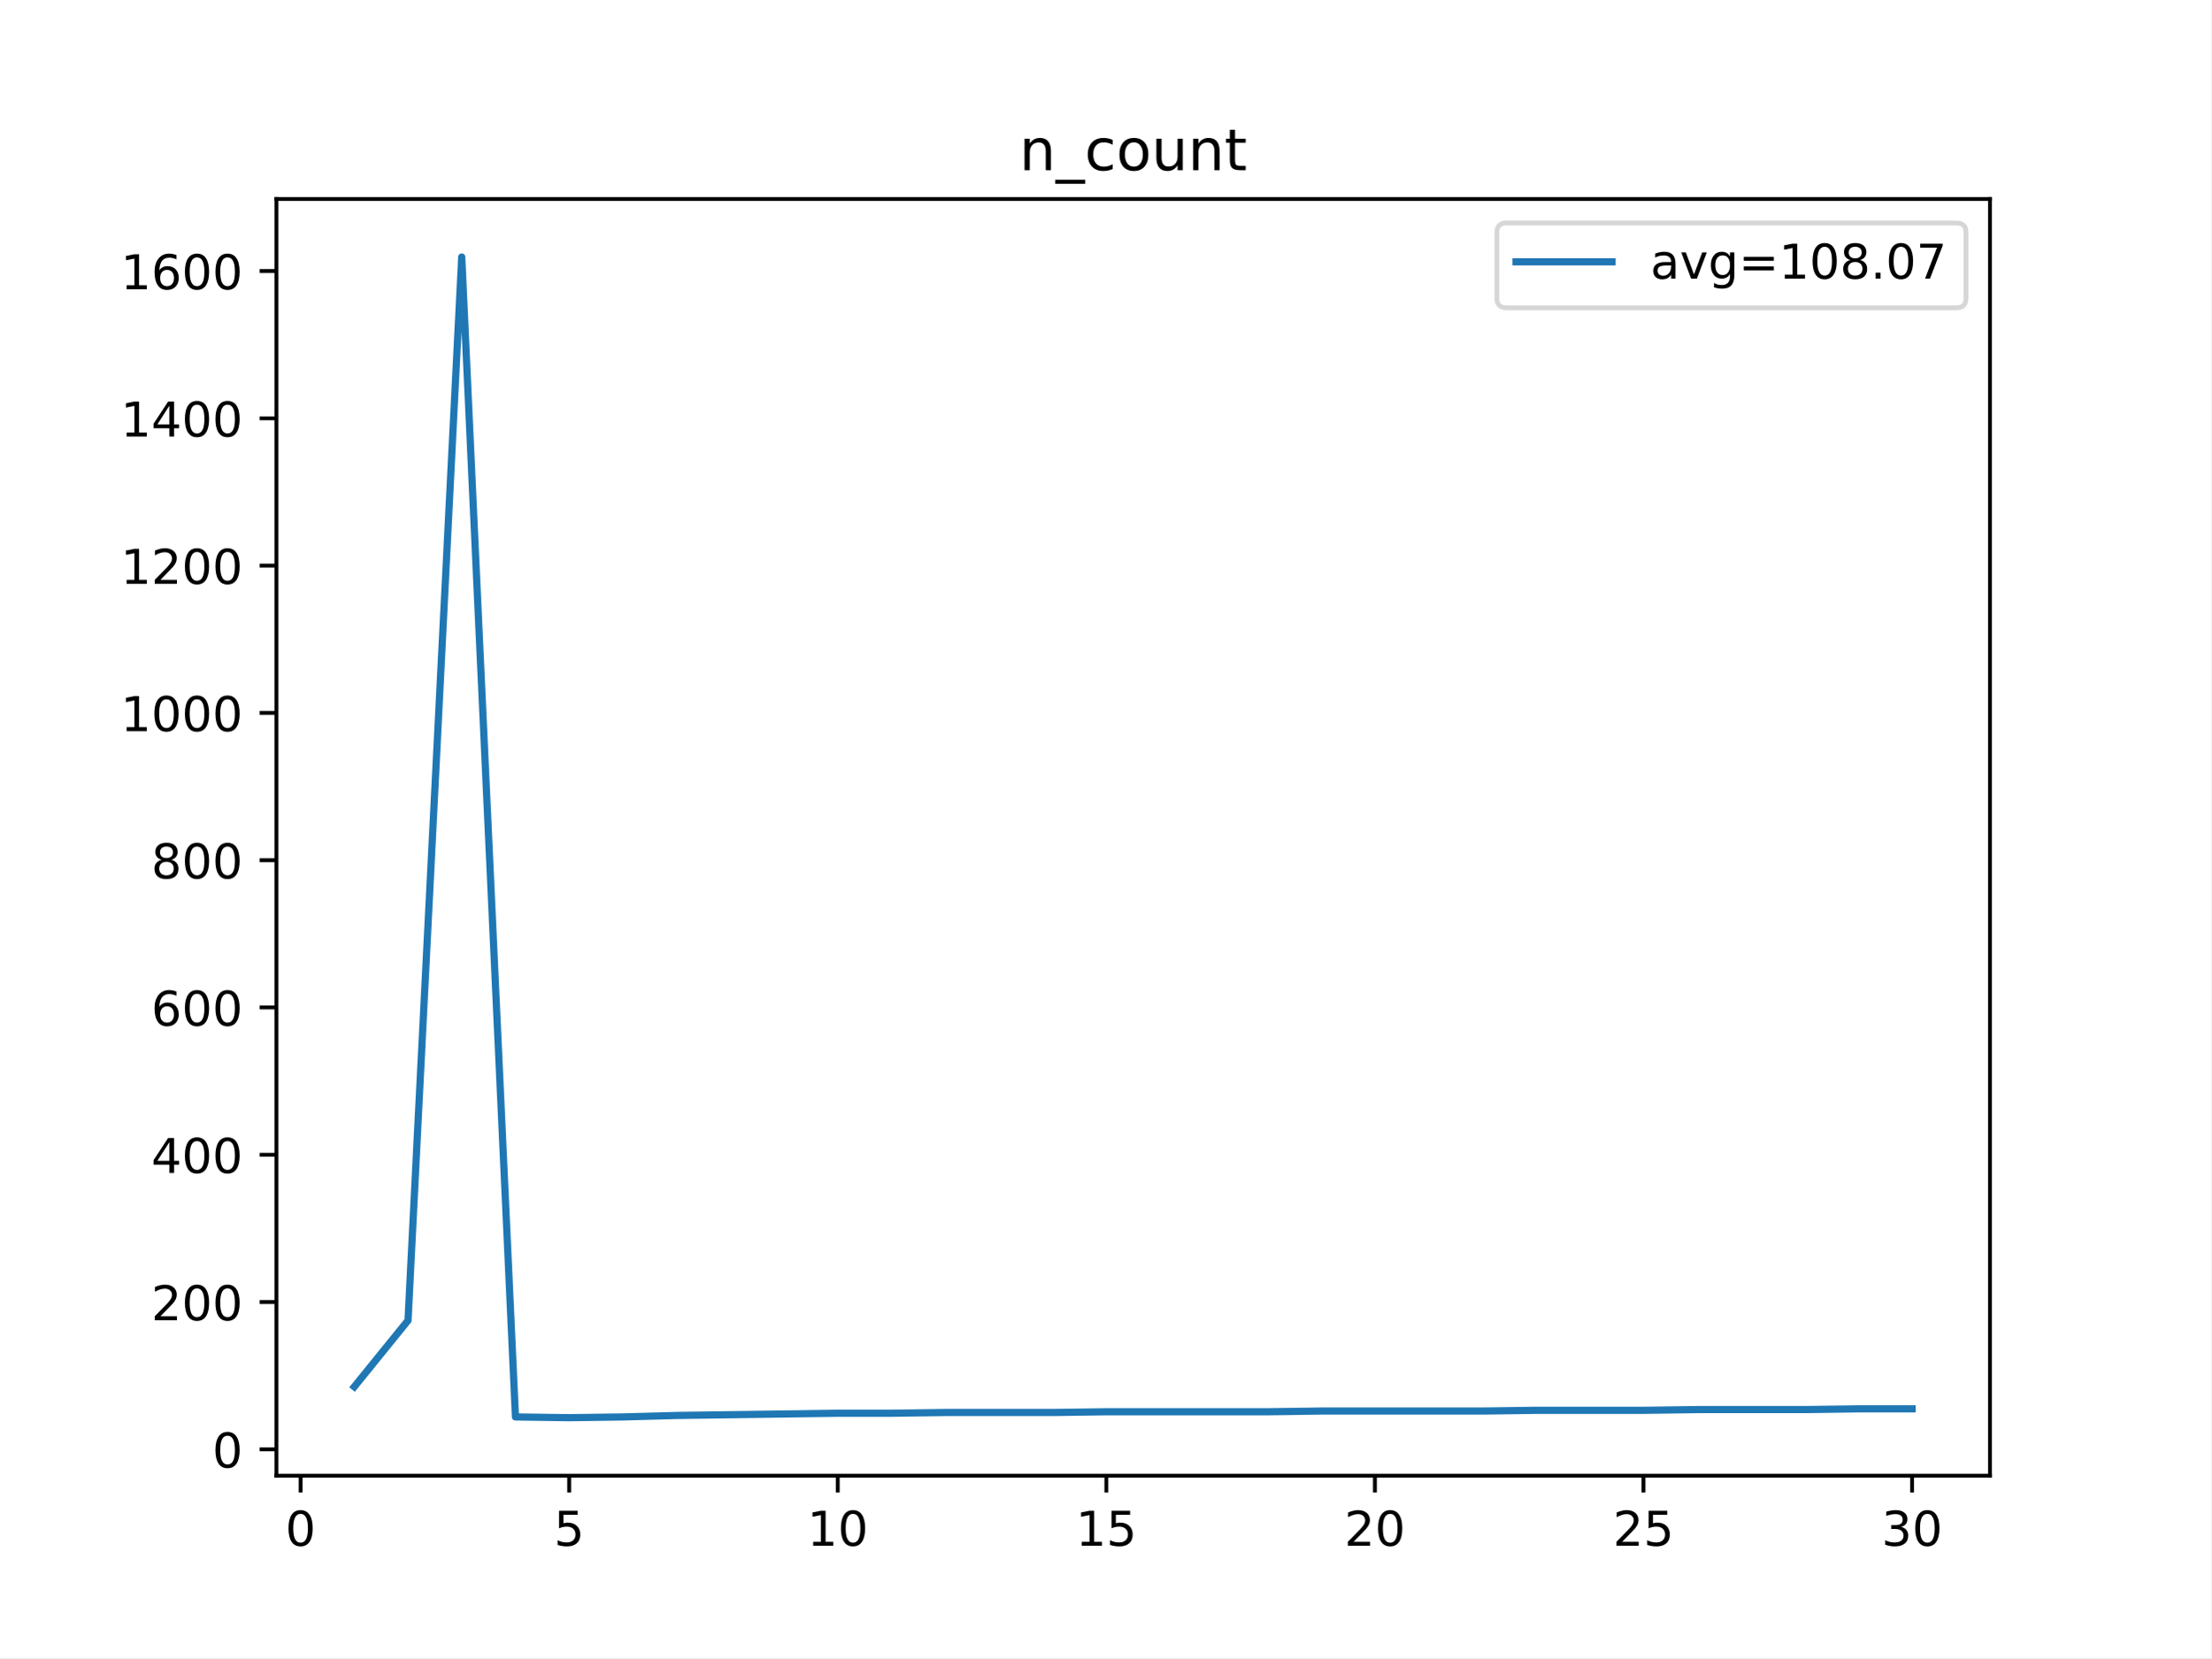
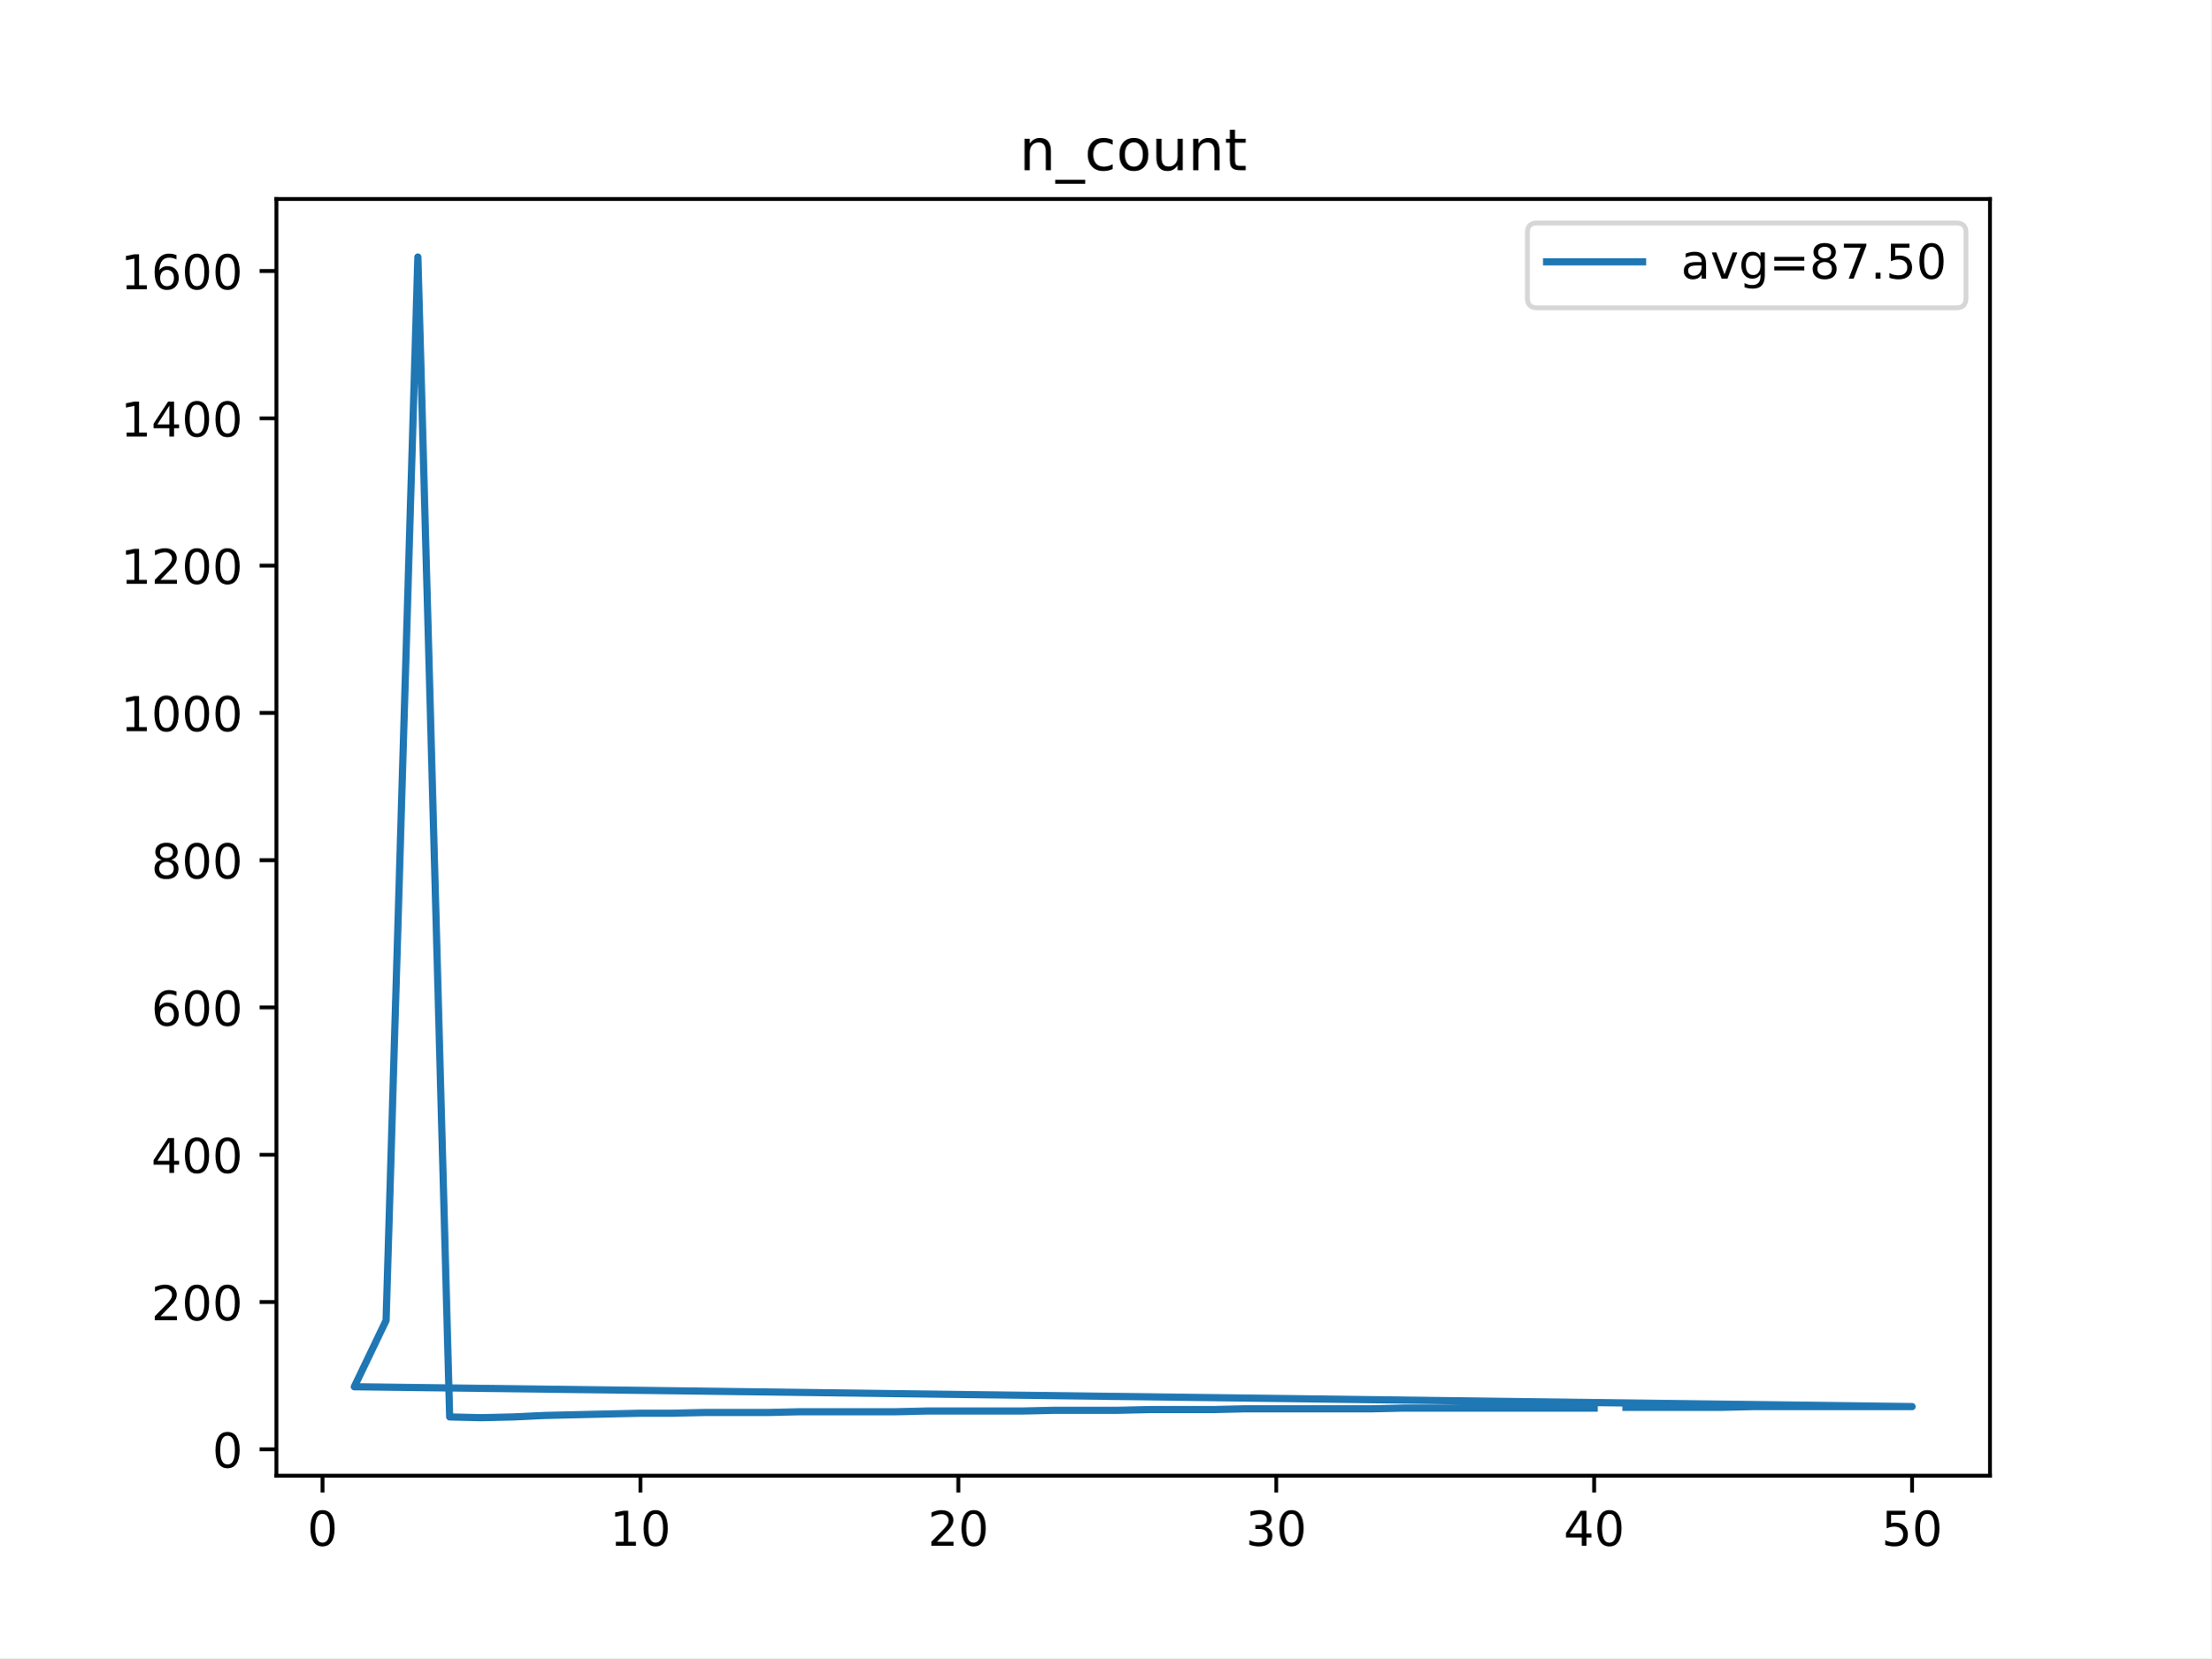
<svg xmlns="http://www.w3.org/2000/svg" xmlns:xlink="http://www.w3.org/1999/xlink" height="345.6pt" version="1.1" viewBox="0 0 460.8 345.6" width="460.8pt">
  <defs>
    <style type="text/css">
*{stroke-linecap:butt;stroke-linejoin:round;}
  </style>
  </defs>
  <g id="figure_1">
    <g id="patch_1">
      <path d="M 0 345.6  L 460.8 345.6  L 460.8 0  L 0 0  z " style="fill:#ffffff;" />
    </g>
    <g id="axes_1">
      <g id="patch_2">
        <path d="M 57.6 307.584  L 414.72 307.584  L 414.72 41.472  L 57.6 41.472  z " style="fill:#ffffff;" />
      </g>
      <g id="matplotlib.axis_1">
        <g id="xtick_1">
          <g id="line2d_1">
            <defs>
-               <path d="M 0 0  L 0 3.5  " id="m48f5d08e1c" style="stroke:#000000;stroke-width:0.8;" />
-             </defs>
-             <g>
-               <use style="stroke:#000000;stroke-width:0.8;" x="62.638" xlink:href="#m48f5d08e1c" y="307.584" />
+               <path d="M 0 0  L 0 3.5  " id="mb21b852fd5" style="stroke:#000000;stroke-width:0.8;" />
+             </defs>
+             <g>
+               <use style="stroke:#000000;stroke-width:0.8;" x="67.207" xlink:href="#mb21b852fd5" y="307.584" />
            </g>
          </g>
          <g id="text_1">
            <defs>
              <path d="M 31.781 66.406  Q 24.172 66.406 20.328 58.906  Q 16.5 51.422 16.5 36.375  Q 16.5 21.391 20.328 13.891  Q 24.172 6.391 31.781 6.391  Q 39.453 6.391 43.281 13.891  Q 47.125 21.391 47.125 36.375  Q 47.125 51.422 43.281 58.906  Q 39.453 66.406 31.781 66.406  z M 31.781 74.219  Q 44.047 74.219 50.516 64.516  Q 56.984 54.828 56.984 36.375  Q 56.984 17.969 50.516 8.266  Q 44.047 -1.422 31.781 -1.422  Q 19.531 -1.422 13.062 8.266  Q 6.594 17.969 6.594 36.375  Q 6.594 54.828 13.062 64.516  Q 19.531 74.219 31.781 74.219  z " id="DejaVuSans-48" />
            </defs>
-             <g transform="translate(59.45649 322.1824)scale(0.1 -0.1)">
+             <g transform="translate(64.02587 322.1824)scale(0.1 -0.1)">
              <use xlink:href="#DejaVuSans-48" />
            </g>
          </g>
        </g>
        <g id="xtick_2">
          <g id="line2d_2">
            <g>
-               <use style="stroke:#000000;stroke-width:0.8;" x="118.613" xlink:href="#m48f5d08e1c" y="307.584" />
+               <use style="stroke:#000000;stroke-width:0.8;" x="133.463" xlink:href="#mb21b852fd5" y="307.584" />
            </g>
          </g>
          <g id="text_2">
            <defs>
-               <path d="M 10.797 72.906  L 49.516 72.906  L 49.516 64.594  L 19.828 64.594  L 19.828 46.734  Q 21.969 47.469 24.109 47.828  Q 26.266 48.188 28.422 48.188  Q 40.625 48.188 47.75 41.5  Q 54.891 34.812 54.891 23.391  Q 54.891 11.625 47.562 5.094  Q 40.234 -1.422 26.906 -1.422  Q 22.312 -1.422 17.547 -0.641  Q 12.797 0.141 7.719 1.703  L 7.719 11.625  Q 12.109 9.234 16.797 8.062  Q 21.484 6.891 26.703 6.891  Q 35.156 6.891 40.078 11.328  Q 45.016 15.766 45.016 23.391  Q 45.016 31 40.078 35.438  Q 35.156 39.891 26.703 39.891  Q 22.75 39.891 18.812 39.016  Q 14.891 38.141 10.797 36.281  z " id="DejaVuSans-53" />
-             </defs>
-             <g transform="translate(115.4314 322.1824)scale(0.1 -0.1)">
-               <use xlink:href="#DejaVuSans-53" />
+               <path d="M 12.406 8.297  L 28.516 8.297  L 28.516 63.922  L 10.984 60.406  L 10.984 69.391  L 28.422 72.906  L 38.281 72.906  L 38.281 8.297  L 54.391 8.297  L 54.391 0  L 12.406 0  z " id="DejaVuSans-49" />
+             </defs>
+             <g transform="translate(127.1007 322.1824)scale(0.1 -0.1)">
+               <use xlink:href="#DejaVuSans-49" />
+               <use x="63.623" xlink:href="#DejaVuSans-48" />
            </g>
          </g>
        </g>
        <g id="xtick_3">
          <g id="line2d_3">
            <g>
-               <use style="stroke:#000000;stroke-width:0.8;" x="174.588" xlink:href="#m48f5d08e1c" y="307.584" />
+               <use style="stroke:#000000;stroke-width:0.8;" x="199.719" xlink:href="#mb21b852fd5" y="307.584" />
            </g>
          </g>
          <g id="text_3">
            <defs>
-               <path d="M 12.406 8.297  L 28.516 8.297  L 28.516 63.922  L 10.984 60.406  L 10.984 69.391  L 28.422 72.906  L 38.281 72.906  L 38.281 8.297  L 54.391 8.297  L 54.391 0  L 12.406 0  z " id="DejaVuSans-49" />
-             </defs>
-             <g transform="translate(168.2251 322.1824)scale(0.1 -0.1)">
-               <use xlink:href="#DejaVuSans-49" />
+               <path d="M 19.188 8.297  L 53.609 8.297  L 53.609 0  L 7.328 0  L 7.328 8.297  Q 12.938 14.109 22.625 23.891  Q 32.328 33.688 34.812 36.531  Q 39.547 41.844 41.422 45.531  Q 43.312 49.219 43.312 52.781  Q 43.312 58.594 39.234 62.25  Q 35.156 65.922 28.609 65.922  Q 23.969 65.922 18.812 64.312  Q 13.672 62.703 7.812 59.422  L 7.812 69.391  Q 13.766 71.781 18.938 73  Q 24.125 74.219 28.422 74.219  Q 39.75 74.219 46.484 68.547  Q 53.219 62.891 53.219 53.422  Q 53.219 48.922 51.531 44.891  Q 49.859 40.875 45.406 35.406  Q 44.188 33.984 37.641 27.219  Q 31.109 20.453 19.188 8.297  z " id="DejaVuSans-50" />
+             </defs>
+             <g transform="translate(193.3567 322.1824)scale(0.1 -0.1)">
+               <use xlink:href="#DejaVuSans-50" />
              <use x="63.623" xlink:href="#DejaVuSans-48" />
            </g>
          </g>
        </g>
        <g id="xtick_4">
          <g id="line2d_4">
            <g>
-               <use style="stroke:#000000;stroke-width:0.8;" x="230.563" xlink:href="#m48f5d08e1c" y="307.584" />
+               <use style="stroke:#000000;stroke-width:0.8;" x="265.975" xlink:href="#mb21b852fd5" y="307.584" />
            </g>
          </g>
          <g id="text_4">
-             <g transform="translate(224.2 322.1824)scale(0.1 -0.1)">
-               <use xlink:href="#DejaVuSans-49" />
-               <use x="63.623" xlink:href="#DejaVuSans-53" />
+             <defs>
+               <path d="M 40.578 39.312  Q 47.656 37.797 51.625 33  Q 55.609 28.219 55.609 21.188  Q 55.609 10.406 48.188 4.484  Q 40.766 -1.422 27.094 -1.422  Q 22.516 -1.422 17.656 -0.516  Q 12.797 0.391 7.625 2.203  L 7.625 11.719  Q 11.719 9.328 16.594 8.109  Q 21.484 6.891 26.812 6.891  Q 36.078 6.891 40.938 10.547  Q 45.797 14.203 45.797 21.188  Q 45.797 27.641 41.281 31.266  Q 36.766 34.906 28.719 34.906  L 20.219 34.906  L 20.219 43.016  L 29.109 43.016  Q 36.375 43.016 40.234 45.922  Q 44.094 48.828 44.094 54.297  Q 44.094 59.906 40.109 62.906  Q 36.141 65.922 28.719 65.922  Q 24.656 65.922 20.016 65.031  Q 15.375 64.156 9.812 62.312  L 9.812 71.094  Q 15.438 72.656 20.344 73.438  Q 25.25 74.219 29.594 74.219  Q 40.828 74.219 47.359 69.109  Q 53.906 64.016 53.906 55.328  Q 53.906 49.266 50.438 45.094  Q 46.969 40.922 40.578 39.312  z " id="DejaVuSans-51" />
+             </defs>
+             <g transform="translate(259.6127 322.1824)scale(0.1 -0.1)">
+               <use xlink:href="#DejaVuSans-51" />
+               <use x="63.623" xlink:href="#DejaVuSans-48" />
            </g>
          </g>
        </g>
        <g id="xtick_5">
          <g id="line2d_5">
            <g>
-               <use style="stroke:#000000;stroke-width:0.8;" x="286.537" xlink:href="#m48f5d08e1c" y="307.584" />
+               <use style="stroke:#000000;stroke-width:0.8;" x="332.231" xlink:href="#mb21b852fd5" y="307.584" />
            </g>
          </g>
          <g id="text_5">
            <defs>
-               <path d="M 19.188 8.297  L 53.609 8.297  L 53.609 0  L 7.328 0  L 7.328 8.297  Q 12.938 14.109 22.625 23.891  Q 32.328 33.688 34.812 36.531  Q 39.547 41.844 41.422 45.531  Q 43.312 49.219 43.312 52.781  Q 43.312 58.594 39.234 62.25  Q 35.156 65.922 28.609 65.922  Q 23.969 65.922 18.812 64.312  Q 13.672 62.703 7.812 59.422  L 7.812 69.391  Q 13.766 71.781 18.938 73  Q 24.125 74.219 28.422 74.219  Q 39.75 74.219 46.484 68.547  Q 53.219 62.891 53.219 53.422  Q 53.219 48.922 51.531 44.891  Q 49.859 40.875 45.406 35.406  Q 44.188 33.984 37.641 27.219  Q 31.109 20.453 19.188 8.297  z " id="DejaVuSans-50" />
-             </defs>
-             <g transform="translate(280.1749 322.1824)scale(0.1 -0.1)">
-               <use xlink:href="#DejaVuSans-50" />
+               <path d="M 37.797 64.312  L 12.891 25.391  L 37.797 25.391  z M 35.203 72.906  L 47.609 72.906  L 47.609 25.391  L 58.016 25.391  L 58.016 17.188  L 47.609 17.188  L 47.609 0  L 37.797 0  L 37.797 17.188  L 4.891 17.188  L 4.891 26.703  z " id="DejaVuSans-52" />
+             </defs>
+             <g transform="translate(325.8687 322.1824)scale(0.1 -0.1)">
+               <use xlink:href="#DejaVuSans-52" />
              <use x="63.623" xlink:href="#DejaVuSans-48" />
            </g>
          </g>
        </g>
        <g id="xtick_6">
          <g id="line2d_6">
            <g>
-               <use style="stroke:#000000;stroke-width:0.8;" x="342.512" xlink:href="#m48f5d08e1c" y="307.584" />
+               <use style="stroke:#000000;stroke-width:0.8;" x="398.487" xlink:href="#mb21b852fd5" y="307.584" />
            </g>
          </g>
          <g id="text_6">
-             <g transform="translate(336.1499 322.1824)scale(0.1 -0.1)">
-               <use xlink:href="#DejaVuSans-50" />
-               <use x="63.623" xlink:href="#DejaVuSans-53" />
-             </g>
-           </g>
-         </g>
-         <g id="xtick_7">
-           <g id="line2d_7">
-             <g>
-               <use style="stroke:#000000;stroke-width:0.8;" x="398.487" xlink:href="#m48f5d08e1c" y="307.584" />
-             </g>
-           </g>
-           <g id="text_7">
-             <defs>
-               <path d="M 40.578 39.312  Q 47.656 37.797 51.625 33  Q 55.609 28.219 55.609 21.188  Q 55.609 10.406 48.188 4.484  Q 40.766 -1.422 27.094 -1.422  Q 22.516 -1.422 17.656 -0.516  Q 12.797 0.391 7.625 2.203  L 7.625 11.719  Q 11.719 9.328 16.594 8.109  Q 21.484 6.891 26.812 6.891  Q 36.078 6.891 40.938 10.547  Q 45.797 14.203 45.797 21.188  Q 45.797 27.641 41.281 31.266  Q 36.766 34.906 28.719 34.906  L 20.219 34.906  L 20.219 43.016  L 29.109 43.016  Q 36.375 43.016 40.234 45.922  Q 44.094 48.828 44.094 54.297  Q 44.094 59.906 40.109 62.906  Q 36.141 65.922 28.719 65.922  Q 24.656 65.922 20.016 65.031  Q 15.375 64.156 9.812 62.312  L 9.812 71.094  Q 15.438 72.656 20.344 73.438  Q 25.25 74.219 29.594 74.219  Q 40.828 74.219 47.359 69.109  Q 53.906 64.016 53.906 55.328  Q 53.906 49.266 50.438 45.094  Q 46.969 40.922 40.578 39.312  z " id="DejaVuSans-51" />
+             <defs>
+               <path d="M 10.797 72.906  L 49.516 72.906  L 49.516 64.594  L 19.828 64.594  L 19.828 46.734  Q 21.969 47.469 24.109 47.828  Q 26.266 48.188 28.422 48.188  Q 40.625 48.188 47.75 41.5  Q 54.891 34.812 54.891 23.391  Q 54.891 11.625 47.562 5.094  Q 40.234 -1.422 26.906 -1.422  Q 22.312 -1.422 17.547 -0.641  Q 12.797 0.141 7.719 1.703  L 7.719 11.625  Q 12.109 9.234 16.797 8.062  Q 21.484 6.891 26.703 6.891  Q 35.156 6.891 40.078 11.328  Q 45.016 15.766 45.016 23.391  Q 45.016 31 40.078 35.438  Q 35.156 39.891 26.703 39.891  Q 22.75 39.891 18.812 39.016  Q 14.891 38.141 10.797 36.281  z " id="DejaVuSans-53" />
            </defs>
            <g transform="translate(392.1248 322.1824)scale(0.1 -0.1)">
-               <use xlink:href="#DejaVuSans-51" />
+               <use xlink:href="#DejaVuSans-53" />
              <use x="63.623" xlink:href="#DejaVuSans-48" />
            </g>
          </g>
        </g>
      </g>
      <g id="matplotlib.axis_2">
        <g id="ytick_1">
-           <g id="line2d_8">
-             <defs>
-               <path d="M 0 0  L -3.5 0  " id="mdd2c748507" style="stroke:#000000;stroke-width:0.8;" />
-             </defs>
-             <g>
-               <use style="stroke:#000000;stroke-width:0.8;" x="57.6" xlink:href="#mdd2c748507" y="302.089" />
-             </g>
-           </g>
-           <g id="text_8">
+           <g id="line2d_7">
+             <defs>
+               <path d="M 0 0  L -3.5 0  " id="mc1b53567d3" style="stroke:#000000;stroke-width:0.8;" />
+             </defs>
+             <g>
+               <use style="stroke:#000000;stroke-width:0.8;" x="57.6" xlink:href="#mc1b53567d3" y="302.089" />
+             </g>
+           </g>
+           <g id="text_7">
            <g transform="translate(44.2375 305.8878)scale(0.1 -0.1)">
              <use xlink:href="#DejaVuSans-48" />
            </g>
          </g>
        </g>
        <g id="ytick_2">
-           <g id="line2d_9">
-             <g>
-               <use style="stroke:#000000;stroke-width:0.8;" x="57.6" xlink:href="#mdd2c748507" y="271.388" />
-             </g>
-           </g>
-           <g id="text_9">
+           <g id="line2d_8">
+             <g>
+               <use style="stroke:#000000;stroke-width:0.8;" x="57.6" xlink:href="#mc1b53567d3" y="271.388" />
+             </g>
+           </g>
+           <g id="text_8">
            <g transform="translate(31.5125 275.1873)scale(0.1 -0.1)">
              <use xlink:href="#DejaVuSans-50" />
              <use x="63.623" xlink:href="#DejaVuSans-48" />
              <use x="127.246" xlink:href="#DejaVuSans-48" />
            </g>
          </g>
        </g>
        <g id="ytick_3">
-           <g id="line2d_10">
-             <g>
-               <use style="stroke:#000000;stroke-width:0.8;" x="57.6" xlink:href="#mdd2c748507" y="240.688" />
-             </g>
-           </g>
-           <g id="text_10">
-             <defs>
-               <path d="M 37.797 64.312  L 12.891 25.391  L 37.797 25.391  z M 35.203 72.906  L 47.609 72.906  L 47.609 25.391  L 58.016 25.391  L 58.016 17.188  L 47.609 17.188  L 47.609 0  L 37.797 0  L 37.797 17.188  L 4.891 17.188  L 4.891 26.703  z " id="DejaVuSans-52" />
-             </defs>
+           <g id="line2d_9">
+             <g>
+               <use style="stroke:#000000;stroke-width:0.8;" x="57.6" xlink:href="#mc1b53567d3" y="240.688" />
+             </g>
+           </g>
+           <g id="text_9">
            <g transform="translate(31.5125 244.4868)scale(0.1 -0.1)">
              <use xlink:href="#DejaVuSans-52" />
              <use x="63.623" xlink:href="#DejaVuSans-48" />
              <use x="127.246" xlink:href="#DejaVuSans-48" />
            </g>
          </g>
        </g>
        <g id="ytick_4">
-           <g id="line2d_11">
-             <g>
-               <use style="stroke:#000000;stroke-width:0.8;" x="57.6" xlink:href="#mdd2c748507" y="209.987" />
-             </g>
-           </g>
-           <g id="text_11">
+           <g id="line2d_10">
+             <g>
+               <use style="stroke:#000000;stroke-width:0.8;" x="57.6" xlink:href="#mc1b53567d3" y="209.987" />
+             </g>
+           </g>
+           <g id="text_10">
            <defs>
              <path d="M 33.016 40.375  Q 26.375 40.375 22.484 35.828  Q 18.609 31.297 18.609 23.391  Q 18.609 15.531 22.484 10.953  Q 26.375 6.391 33.016 6.391  Q 39.656 6.391 43.531 10.953  Q 47.406 15.531 47.406 23.391  Q 47.406 31.297 43.531 35.828  Q 39.656 40.375 33.016 40.375  z M 52.594 71.297  L 52.594 62.312  Q 48.875 64.062 45.094 64.984  Q 41.312 65.922 37.594 65.922  Q 27.828 65.922 22.672 59.328  Q 17.531 52.734 16.797 39.406  Q 19.672 43.656 24.016 45.922  Q 28.375 48.188 33.594 48.188  Q 44.578 48.188 50.953 41.516  Q 57.328 34.859 57.328 23.391  Q 57.328 12.156 50.688 5.359  Q 44.047 -1.422 33.016 -1.422  Q 20.359 -1.422 13.672 8.266  Q 6.984 17.969 6.984 36.375  Q 6.984 53.656 15.188 63.938  Q 23.391 74.219 37.203 74.219  Q 40.922 74.219 44.703 73.484  Q 48.484 72.75 52.594 71.297  z " id="DejaVuSans-54" />
            </defs>
            <g transform="translate(31.5125 213.7863)scale(0.1 -0.1)">
              <use xlink:href="#DejaVuSans-54" />
              <use x="63.623" xlink:href="#DejaVuSans-48" />
              <use x="127.246" xlink:href="#DejaVuSans-48" />
            </g>
          </g>
        </g>
        <g id="ytick_5">
-           <g id="line2d_12">
-             <g>
-               <use style="stroke:#000000;stroke-width:0.8;" x="57.6" xlink:href="#mdd2c748507" y="179.287" />
-             </g>
-           </g>
-           <g id="text_12">
+           <g id="line2d_11">
+             <g>
+               <use style="stroke:#000000;stroke-width:0.8;" x="57.6" xlink:href="#mc1b53567d3" y="179.287" />
+             </g>
+           </g>
+           <g id="text_11">
            <defs>
              <path d="M 31.781 34.625  Q 24.75 34.625 20.719 30.859  Q 16.703 27.094 16.703 20.516  Q 16.703 13.922 20.719 10.156  Q 24.75 6.391 31.781 6.391  Q 38.812 6.391 42.859 10.172  Q 46.922 13.969 46.922 20.516  Q 46.922 27.094 42.891 30.859  Q 38.875 34.625 31.781 34.625  z M 21.922 38.812  Q 15.578 40.375 12.031 44.719  Q 8.5 49.078 8.5 55.328  Q 8.5 64.062 14.719 69.141  Q 20.953 74.219 31.781 74.219  Q 42.672 74.219 48.875 69.141  Q 55.078 64.062 55.078 55.328  Q 55.078 49.078 51.531 44.719  Q 48 40.375 41.703 38.812  Q 48.828 37.156 52.797 32.312  Q 56.781 27.484 56.781 20.516  Q 56.781 9.906 50.312 4.234  Q 43.844 -1.422 31.781 -1.422  Q 19.734 -1.422 13.25 4.234  Q 6.781 9.906 6.781 20.516  Q 6.781 27.484 10.781 32.312  Q 14.797 37.156 21.922 38.812  z M 18.312 54.391  Q 18.312 48.734 21.844 45.562  Q 25.391 42.391 31.781 42.391  Q 38.141 42.391 41.719 45.562  Q 45.312 48.734 45.312 54.391  Q 45.312 60.062 41.719 63.234  Q 38.141 66.406 31.781 66.406  Q 25.391 66.406 21.844 63.234  Q 18.312 60.062 18.312 54.391  z " id="DejaVuSans-56" />
            </defs>
            <g transform="translate(31.5125 183.0858)scale(0.1 -0.1)">
              <use xlink:href="#DejaVuSans-56" />
              <use x="63.623" xlink:href="#DejaVuSans-48" />
              <use x="127.246" xlink:href="#DejaVuSans-48" />
            </g>
          </g>
        </g>
        <g id="ytick_6">
+           <g id="line2d_12">
+             <g>
+               <use style="stroke:#000000;stroke-width:0.8;" x="57.6" xlink:href="#mc1b53567d3" y="148.586" />
+             </g>
+           </g>
+           <g id="text_12">
+             <g transform="translate(25.15 152.3853)scale(0.1 -0.1)">
+               <use xlink:href="#DejaVuSans-49" />
+               <use x="63.623" xlink:href="#DejaVuSans-48" />
+               <use x="127.246" xlink:href="#DejaVuSans-48" />
+               <use x="190.869" xlink:href="#DejaVuSans-48" />
+             </g>
+           </g>
+         </g>
+         <g id="ytick_7">
          <g id="line2d_13">
            <g>
-               <use style="stroke:#000000;stroke-width:0.8;" x="57.6" xlink:href="#mdd2c748507" y="148.586" />
+               <use style="stroke:#000000;stroke-width:0.8;" x="57.6" xlink:href="#mc1b53567d3" y="117.886" />
            </g>
          </g>
          <g id="text_13">
-             <g transform="translate(25.15 152.3853)scale(0.1 -0.1)">
-               <use xlink:href="#DejaVuSans-49" />
-               <use x="63.623" xlink:href="#DejaVuSans-48" />
+             <g transform="translate(25.15 121.6848)scale(0.1 -0.1)">
+               <use xlink:href="#DejaVuSans-49" />
+               <use x="63.623" xlink:href="#DejaVuSans-50" />
              <use x="127.246" xlink:href="#DejaVuSans-48" />
              <use x="190.869" xlink:href="#DejaVuSans-48" />
            </g>
          </g>
        </g>
-         <g id="ytick_7">
+         <g id="ytick_8">
          <g id="line2d_14">
            <g>
-               <use style="stroke:#000000;stroke-width:0.8;" x="57.6" xlink:href="#mdd2c748507" y="117.886" />
+               <use style="stroke:#000000;stroke-width:0.8;" x="57.6" xlink:href="#mc1b53567d3" y="87.185" />
            </g>
          </g>
          <g id="text_14">
-             <g transform="translate(25.15 121.6848)scale(0.1 -0.1)">
-               <use xlink:href="#DejaVuSans-49" />
-               <use x="63.623" xlink:href="#DejaVuSans-50" />
+             <g transform="translate(25.15 90.98427)scale(0.1 -0.1)">
+               <use xlink:href="#DejaVuSans-49" />
+               <use x="63.623" xlink:href="#DejaVuSans-52" />
              <use x="127.246" xlink:href="#DejaVuSans-48" />
              <use x="190.869" xlink:href="#DejaVuSans-48" />
            </g>
          </g>
        </g>
-         <g id="ytick_8">
+         <g id="ytick_9">
          <g id="line2d_15">
            <g>
-               <use style="stroke:#000000;stroke-width:0.8;" x="57.6" xlink:href="#mdd2c748507" y="87.185" />
+               <use style="stroke:#000000;stroke-width:0.8;" x="57.6" xlink:href="#mc1b53567d3" y="56.485" />
            </g>
          </g>
          <g id="text_15">
-             <g transform="translate(25.15 90.98427)scale(0.1 -0.1)">
-               <use xlink:href="#DejaVuSans-49" />
-               <use x="63.623" xlink:href="#DejaVuSans-52" />
+             <g transform="translate(25.15 60.28377)scale(0.1 -0.1)">
+               <use xlink:href="#DejaVuSans-49" />
+               <use x="63.623" xlink:href="#DejaVuSans-54" />
              <use x="127.246" xlink:href="#DejaVuSans-48" />
              <use x="190.869" xlink:href="#DejaVuSans-48" />
            </g>
          </g>
        </g>
-         <g id="ytick_9">
-           <g id="line2d_16">
-             <g>
-               <use style="stroke:#000000;stroke-width:0.8;" x="57.6" xlink:href="#mdd2c748507" y="56.485" />
-             </g>
-           </g>
-           <g id="text_16">
-             <g transform="translate(25.15 60.28377)scale(0.1 -0.1)">
-               <use xlink:href="#DejaVuSans-49" />
-               <use x="63.623" xlink:href="#DejaVuSans-54" />
-               <use x="127.246" xlink:href="#DejaVuSans-48" />
-               <use x="190.869" xlink:href="#DejaVuSans-48" />
-             </g>
-           </g>
-         </g>
-       </g>
-       <g id="line2d_17">
-         <path clip-path="url(#p7bc06619df)" d="M 73.833 289.041  L 85.028 275.226  L 96.223 53.568  L 107.418 295.334  L 118.613 295.488  L 129.808 295.334  L 141.003 295.027  L 152.198 294.874  L 163.393 294.72  L 174.588 294.567  L 185.783 294.567  L 196.978 294.413  L 208.173 294.413  L 219.368 294.413  L 230.563 294.26  L 241.757 294.26  L 252.952 294.26  L 264.147 294.26  L 275.342 294.106  L 286.537 294.106  L 297.732 294.106  L 308.927 294.106  L 320.122 293.953  L 331.317 293.953  L 342.512 293.953  L 353.707 293.799  L 364.902 293.799  L 376.097 293.799  L 387.292 293.646  L 398.487 293.646  " style="fill:none;stroke:#1f77b4;stroke-linecap:square;stroke-width:1.5;" />
+       </g>
+       <g id="line2d_16">
+         <path clip-path="url(#p72d7502d4d)" d="M 338.857 293.339  L 345.482 293.339  L 352.108 293.339  L 358.734 293.339  L 365.359 293.185  L 371.985 293.185  L 378.61 293.185  L 385.236 293.185  L 391.862 293.185  L 398.487 293.185  L 73.833 289.041  L 80.458 275.226  L 87.084 53.568  L 93.71 295.334  L 100.335 295.488  L 106.961 295.334  L 113.586 295.027  L 120.212 294.874  L 126.838 294.72  L 133.463 294.567  L 140.089 294.567  L 146.714 294.413  L 153.34 294.413  L 159.966 294.413  L 166.591 294.26  L 173.217 294.26  L 179.842 294.26  L 186.468 294.26  L 193.094 294.106  L 199.719 294.106  L 206.345 294.106  L 212.97 294.106  L 219.596 293.953  L 226.222 293.953  L 232.847 293.953  L 239.473 293.799  L 246.098 293.799  L 252.724 293.799  L 259.35 293.646  L 265.975 293.646  L 272.601 293.646  L 279.226 293.646  L 285.852 293.646  L 292.478 293.492  L 299.103 293.492  L 305.729 293.492  L 312.354 293.492  L 318.98 293.492  L 325.606 293.492  L 332.231 293.492  " style="fill:none;stroke:#1f77b4;stroke-linecap:square;stroke-width:1.5;" />
      </g>
      <g id="patch_3">
        <path d="M 57.6 307.584  L 57.6 41.472  " style="fill:none;stroke:#000000;stroke-linecap:square;stroke-linejoin:miter;stroke-width:0.8;" />
      </g>
      <g id="patch_4">
        <path d="M 414.72 307.584  L 414.72 41.472  " style="fill:none;stroke:#000000;stroke-linecap:square;stroke-linejoin:miter;stroke-width:0.8;" />
      </g>
      <g id="patch_5">
        <path d="M 57.6 307.584  L 414.72 307.584  " style="fill:none;stroke:#000000;stroke-linecap:square;stroke-linejoin:miter;stroke-width:0.8;" />
      </g>
      <g id="patch_6">
        <path d="M 57.6 41.472  L 414.72 41.472  " style="fill:none;stroke:#000000;stroke-linecap:square;stroke-linejoin:miter;stroke-width:0.8;" />
      </g>
-       <g id="text_17">
+       <g id="text_16">
        <defs>
          <path d="M 54.891 33.016  L 54.891 0  L 45.906 0  L 45.906 32.719  Q 45.906 40.484 42.875 44.328  Q 39.844 48.188 33.797 48.188  Q 26.516 48.188 22.312 43.547  Q 18.109 38.922 18.109 30.906  L 18.109 0  L 9.078 0  L 9.078 54.688  L 18.109 54.688  L 18.109 46.188  Q 21.344 51.125 25.703 53.562  Q 30.078 56 35.797 56  Q 45.219 56 50.047 50.172  Q 54.891 44.344 54.891 33.016  z " id="DejaVuSans-110" />
          <path d="M 50.984 -16.609  L 50.984 -23.578  L -0.984 -23.578  L -0.984 -16.609  z " id="DejaVuSans-95" />
          <path d="M 48.781 52.594  L 48.781 44.188  Q 44.969 46.297 41.141 47.344  Q 37.312 48.391 33.406 48.391  Q 24.656 48.391 19.812 42.844  Q 14.984 37.312 14.984 27.297  Q 14.984 17.281 19.812 11.734  Q 24.656 6.203 33.406 6.203  Q 37.312 6.203 41.141 7.25  Q 44.969 8.297 48.781 10.406  L 48.781 2.094  Q 45.016 0.344 40.984 -0.531  Q 36.969 -1.422 32.422 -1.422  Q 20.062 -1.422 12.781 6.344  Q 5.516 14.109 5.516 27.297  Q 5.516 40.672 12.859 48.328  Q 20.219 56 33.016 56  Q 37.156 56 41.109 55.141  Q 45.062 54.297 48.781 52.594  z " id="DejaVuSans-99" />
          <path d="M 30.609 48.391  Q 23.391 48.391 19.188 42.75  Q 14.984 37.109 14.984 27.297  Q 14.984 17.484 19.156 11.844  Q 23.344 6.203 30.609 6.203  Q 37.797 6.203 41.984 11.859  Q 46.188 17.531 46.188 27.297  Q 46.188 37.016 41.984 42.703  Q 37.797 48.391 30.609 48.391  z M 30.609 56  Q 42.328 56 49.016 48.375  Q 55.719 40.766 55.719 27.297  Q 55.719 13.875 49.016 6.219  Q 42.328 -1.422 30.609 -1.422  Q 18.844 -1.422 12.172 6.219  Q 5.516 13.875 5.516 27.297  Q 5.516 40.766 12.172 48.375  Q 18.844 56 30.609 56  z " id="DejaVuSans-111" />
          <path d="M 8.5 21.578  L 8.5 54.688  L 17.484 54.688  L 17.484 21.922  Q 17.484 14.156 20.5 10.266  Q 23.531 6.391 29.594 6.391  Q 36.859 6.391 41.078 11.031  Q 45.312 15.672 45.312 23.688  L 45.312 54.688  L 54.297 54.688  L 54.297 0  L 45.312 0  L 45.312 8.406  Q 42.047 3.422 37.719 1  Q 33.406 -1.422 27.688 -1.422  Q 18.266 -1.422 13.375 4.438  Q 8.5 10.297 8.5 21.578  z M 31.109 56  z " id="DejaVuSans-117" />
          <path d="M 18.312 70.219  L 18.312 54.688  L 36.812 54.688  L 36.812 47.703  L 18.312 47.703  L 18.312 18.016  Q 18.312 11.328 20.141 9.422  Q 21.969 7.516 27.594 7.516  L 36.812 7.516  L 36.812 0  L 27.594 0  Q 17.188 0 13.234 3.875  Q 9.281 7.766 9.281 18.016  L 9.281 47.703  L 2.688 47.703  L 2.688 54.688  L 9.281 54.688  L 9.281 70.219  z " id="DejaVuSans-116" />
        </defs>
        <g transform="translate(212.43 35.472)scale(0.12 -0.12)">
          <use xlink:href="#DejaVuSans-110" />
          <use x="63.379" xlink:href="#DejaVuSans-95" />
          <use x="113.379" xlink:href="#DejaVuSans-99" />
          <use x="168.359" xlink:href="#DejaVuSans-111" />
          <use x="229.541" xlink:href="#DejaVuSans-117" />
          <use x="292.92" xlink:href="#DejaVuSans-110" />
          <use x="356.299" xlink:href="#DejaVuSans-116" />
        </g>
      </g>
      <g id="legend_1">
        <g id="patch_7">
-           <path d="M 313.954 64.15  L 407.72 64.15  Q 409.72 64.15 409.72 62.15  L 409.72 48.472  Q 409.72 46.472 407.72 46.472  L 313.954 46.472  Q 311.954 46.472 311.954 48.472  L 311.954 62.15  Q 311.954 64.15 313.954 64.15  z " style="fill:#ffffff;opacity:0.8;stroke:#cccccc;stroke-linejoin:miter;" />
-         </g>
-         <g id="line2d_18">
-           <path d="M 315.954 54.57  L 335.954 54.57  " style="fill:none;stroke:#1f77b4;stroke-linecap:square;stroke-width:1.5;" />
-         </g>
-         <g id="line2d_19" />
-         <g id="text_18">
+           <path d="M 320.317 64.15  L 407.72 64.15  Q 409.72 64.15 409.72 62.15  L 409.72 48.472  Q 409.72 46.472 407.72 46.472  L 320.317 46.472  Q 318.317 46.472 318.317 48.472  L 318.317 62.15  Q 318.317 64.15 320.317 64.15  z " style="fill:#ffffff;opacity:0.8;stroke:#cccccc;stroke-linejoin:miter;" />
+         </g>
+         <g id="line2d_17">
+           <path d="M 322.317 54.57  L 342.317 54.57  " style="fill:none;stroke:#1f77b4;stroke-linecap:square;stroke-width:1.5;" />
+         </g>
+         <g id="line2d_18" />
+         <g id="text_17">
          <defs>
            <path d="M 34.281 27.484  Q 23.391 27.484 19.188 25  Q 14.984 22.516 14.984 16.5  Q 14.984 11.719 18.141 8.906  Q 21.297 6.109 26.703 6.109  Q 34.188 6.109 38.703 11.406  Q 43.219 16.703 43.219 25.484  L 43.219 27.484  z M 52.203 31.203  L 52.203 0  L 43.219 0  L 43.219 8.297  Q 40.141 3.328 35.547 0.953  Q 30.953 -1.422 24.312 -1.422  Q 15.922 -1.422 10.953 3.297  Q 6 8.016 6 15.922  Q 6 25.141 12.172 29.828  Q 18.359 34.516 30.609 34.516  L 43.219 34.516  L 43.219 35.406  Q 43.219 41.609 39.141 45  Q 35.062 48.391 27.688 48.391  Q 23 48.391 18.547 47.266  Q 14.109 46.141 10.016 43.891  L 10.016 52.203  Q 14.938 54.109 19.578 55.047  Q 24.219 56 28.609 56  Q 40.484 56 46.344 49.844  Q 52.203 43.703 52.203 31.203  z " id="DejaVuSans-97" />
            <path d="M 2.984 54.688  L 12.5 54.688  L 29.594 8.797  L 46.688 54.688  L 56.203 54.688  L 35.688 0  L 23.484 0  z " id="DejaVuSans-118" />
            <path d="M 45.406 27.984  Q 45.406 37.75 41.375 43.109  Q 37.359 48.484 30.078 48.484  Q 22.859 48.484 18.828 43.109  Q 14.797 37.75 14.797 27.984  Q 14.797 18.266 18.828 12.891  Q 22.859 7.516 30.078 7.516  Q 37.359 7.516 41.375 12.891  Q 45.406 18.266 45.406 27.984  z M 54.391 6.781  Q 54.391 -7.172 48.188 -13.984  Q 42 -20.797 29.203 -20.797  Q 24.469 -20.797 20.266 -20.094  Q 16.062 -19.391 12.109 -17.922  L 12.109 -9.188  Q 16.062 -11.328 19.922 -12.344  Q 23.781 -13.375 27.781 -13.375  Q 36.625 -13.375 41.016 -8.766  Q 45.406 -4.156 45.406 5.172  L 45.406 9.625  Q 42.625 4.781 38.281 2.391  Q 33.938 0 27.875 0  Q 17.828 0 11.672 7.656  Q 5.516 15.328 5.516 27.984  Q 5.516 40.672 11.672 48.328  Q 17.828 56 27.875 56  Q 33.938 56 38.281 53.609  Q 42.625 51.219 45.406 46.391  L 45.406 54.688  L 54.391 54.688  z " id="DejaVuSans-103" />
            <path d="M 10.594 45.406  L 73.188 45.406  L 73.188 37.203  L 10.594 37.203  z M 10.594 25.484  L 73.188 25.484  L 73.188 17.188  L 10.594 17.188  z " id="DejaVuSans-61" />
+             <path d="M 8.203 72.906  L 55.078 72.906  L 55.078 68.703  L 28.609 0  L 18.312 0  L 43.219 64.594  L 8.203 64.594  z " id="DejaVuSans-55" />
            <path d="M 10.688 12.406  L 21 12.406  L 21 0  L 10.688 0  z " id="DejaVuSans-46" />
-             <path d="M 8.203 72.906  L 55.078 72.906  L 55.078 68.703  L 28.609 0  L 18.312 0  L 43.219 64.594  L 8.203 64.594  z " id="DejaVuSans-55" />
          </defs>
-           <g transform="translate(343.9544 58.07044)scale(0.1 -0.1)">
+           <g transform="translate(350.3169 58.07044)scale(0.1 -0.1)">
            <use xlink:href="#DejaVuSans-97" />
            <use x="61.279" xlink:href="#DejaVuSans-118" />
            <use x="120.459" xlink:href="#DejaVuSans-103" />
            <use x="183.936" xlink:href="#DejaVuSans-61" />
-             <use x="267.725" xlink:href="#DejaVuSans-49" />
-             <use x="331.348" xlink:href="#DejaVuSans-48" />
-             <use x="394.971" xlink:href="#DejaVuSans-56" />
-             <use x="458.594" xlink:href="#DejaVuSans-46" />
+             <use x="267.725" xlink:href="#DejaVuSans-56" />
+             <use x="331.348" xlink:href="#DejaVuSans-55" />
+             <use x="394.971" xlink:href="#DejaVuSans-46" />
+             <use x="426.758" xlink:href="#DejaVuSans-53" />
            <use x="490.381" xlink:href="#DejaVuSans-48" />
-             <use x="554.004" xlink:href="#DejaVuSans-55" />
          </g>
        </g>
      </g>
    </g>
  </g>
  <defs>
-     <clipPath id="p7bc06619df">
+     <clipPath id="p72d7502d4d">
      <rect height="266.112" width="357.12" x="57.6" y="41.472" />
    </clipPath>
  </defs>
</svg>
